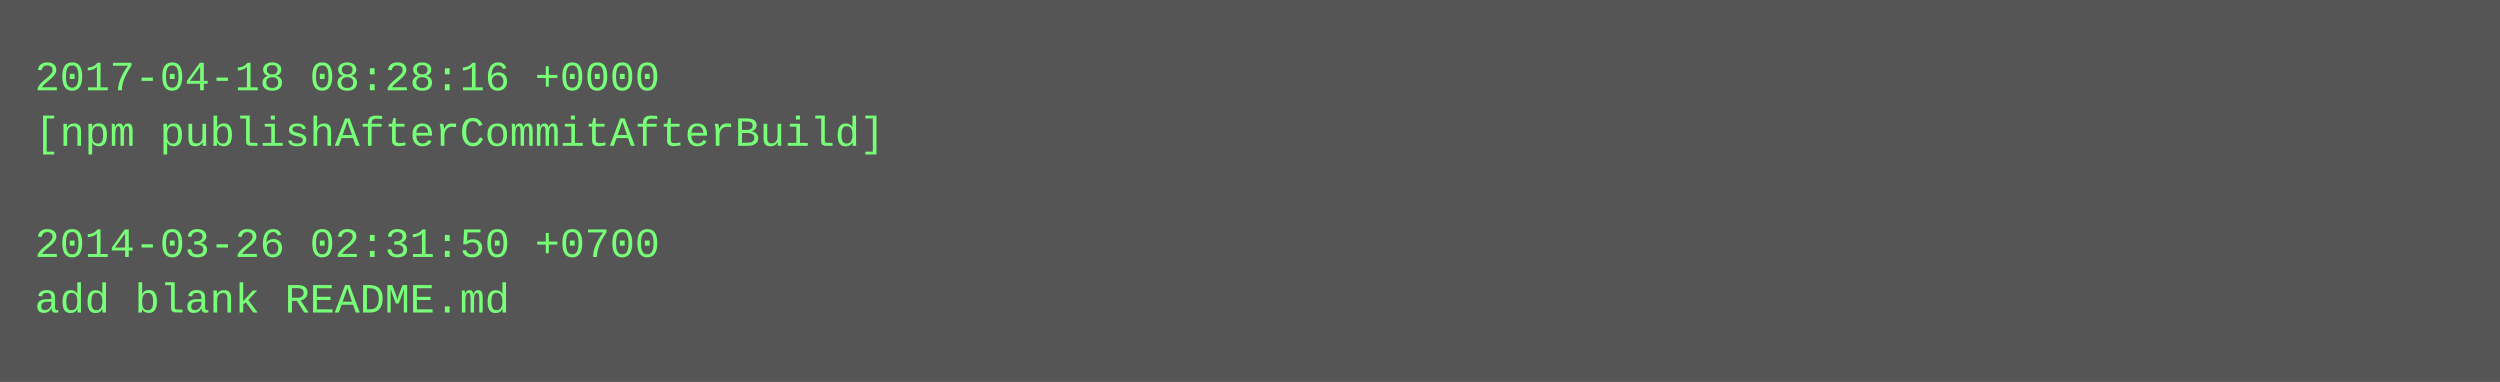
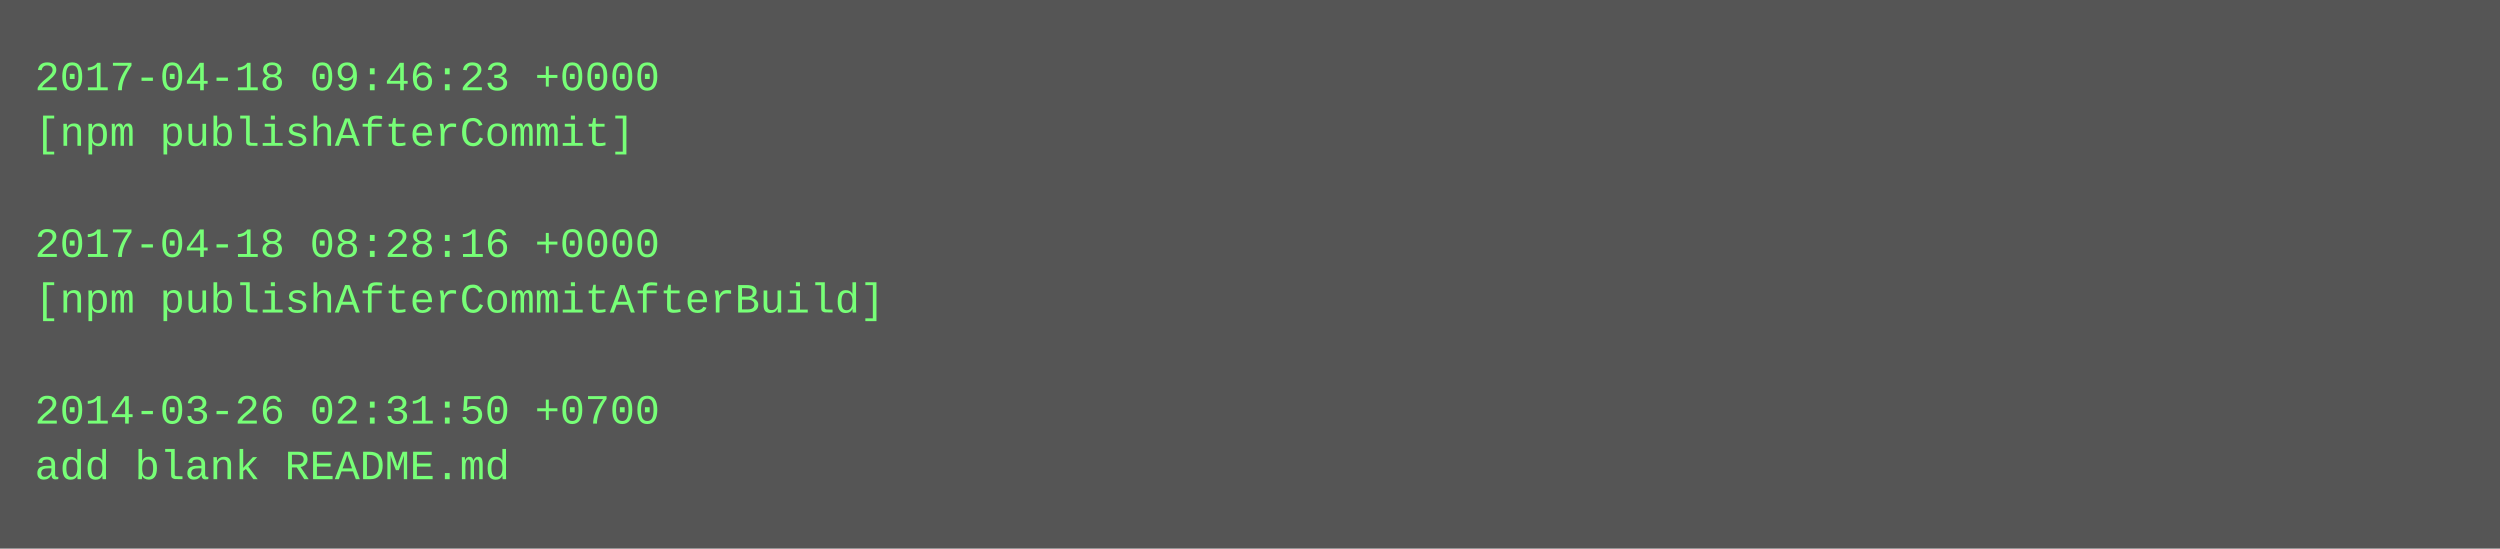
- <svg xmlns="http://www.w3.org/2000/svg" height="110" width="720">
-   <rect height="110" fill="#555" width="720" />
+ <svg xmlns="http://www.w3.org/2000/svg" height="158" width="720">
+   <rect height="158" fill="#555" width="720" />
  <text fill="#7f7" font-family="Courier New" font-size="12" xml:space="preserve">
-     <tspan x="10" y="26">2017-04-18 08:28:16 +0000</tspan>
-     <tspan x="10" y="42">[npm publishAfterCommitAfterBuild]</tspan>
+     <tspan x="10" y="26">2017-04-18 09:46:23 +0000</tspan>
+     <tspan x="10" y="42">[npm publishAfterCommit]</tspan>
    <tspan x="10" y="58" />
-     <tspan x="10" y="74">2014-03-26 02:31:50 +0700</tspan>
-     <tspan x="10" y="90">add blank README.md</tspan>
+     <tspan x="10" y="74">2017-04-18 08:28:16 +0000</tspan>
+     <tspan x="10" y="90">[npm publishAfterCommitAfterBuild]</tspan>
+     <tspan x="10" y="106" />
+     <tspan x="10" y="122">2014-03-26 02:31:50 +0700</tspan>
+     <tspan x="10" y="138">add blank README.md</tspan>
  </text>
</svg>
